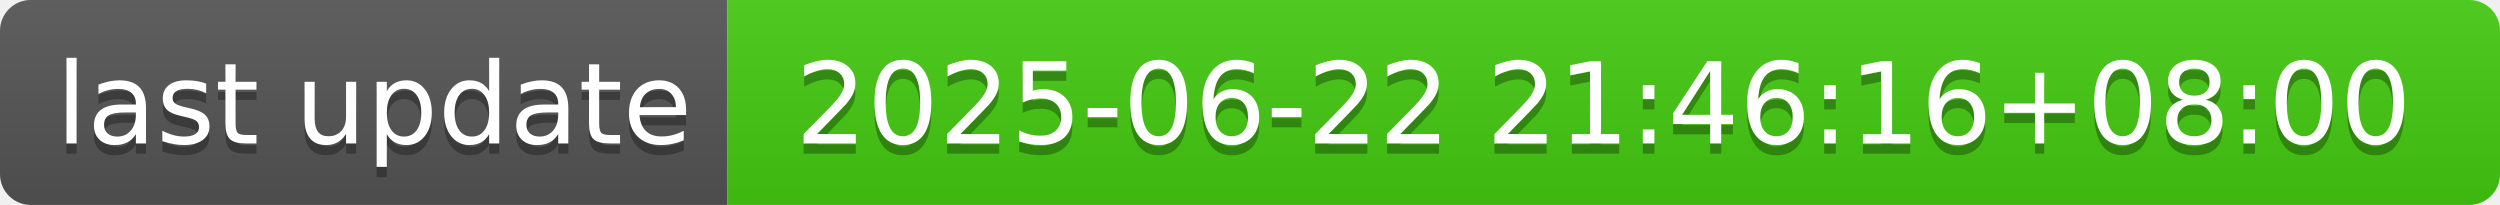
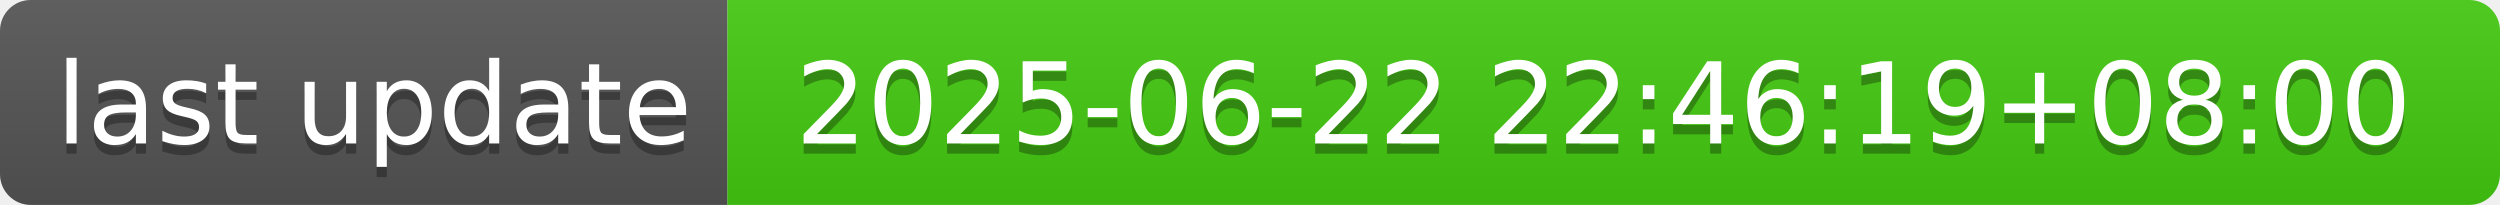
- <svg xmlns="http://www.w3.org/2000/svg" width="244" height="20" role="img" aria-label="last update: 2025-06-22 21:46:16+08:00">
+ <svg xmlns="http://www.w3.org/2000/svg" width="244" height="20" role="img" aria-label="last update: 2025-06-22 22:46:19+08:00">
  <linearGradient id="s" x2="0" y2="100%">
    <stop offset="0" stop-color="#bbb" stop-opacity=".1" />
    <stop offset="1" stop-opacity=".1" />
  </linearGradient>
  <clipPath id="r">
    <rect width="244" height="20" rx="3" fill="#fff" />
  </clipPath>
  <g clip-path="url(#r)">
    <rect width="71" height="20" fill="#555" />
    <rect x="71" width="173" height="20" fill="#4c1" />
    <rect width="244" height="20" fill="url(#s)" />
  </g>
  <g fill="#fff" text-anchor="middle" font-family="Verdana,Geneva,DejaVu Sans,sans-serif" text-rendering="geometricPrecision" font-size="110">
    <text aria-hidden="true" x="365" y="150" fill="#010101" fill-opacity=".3" transform="scale(.1)" textLength="610">last update</text>
    <text x="365" y="140" transform="scale(.1)" fill="#fff" textLength="610">last update</text>
-     <text aria-hidden="true" x="1565" y="150" fill="#010101" fill-opacity=".3" transform="scale(.1)" textLength="1630">2025-06-22 21:46:16+08:00</text>
-     <text x="1565" y="140" transform="scale(.1)" fill="#fff" textLength="1630">2025-06-22 21:46:16+08:00</text>
+     <text aria-hidden="true" x="1565" y="150" fill="#010101" fill-opacity=".3" transform="scale(.1)" textLength="1630">2025-06-22 22:46:19+08:00</text>
+     <text x="1565" y="140" transform="scale(.1)" fill="#fff" textLength="1630">2025-06-22 22:46:19+08:00</text>
  </g>
</svg>
